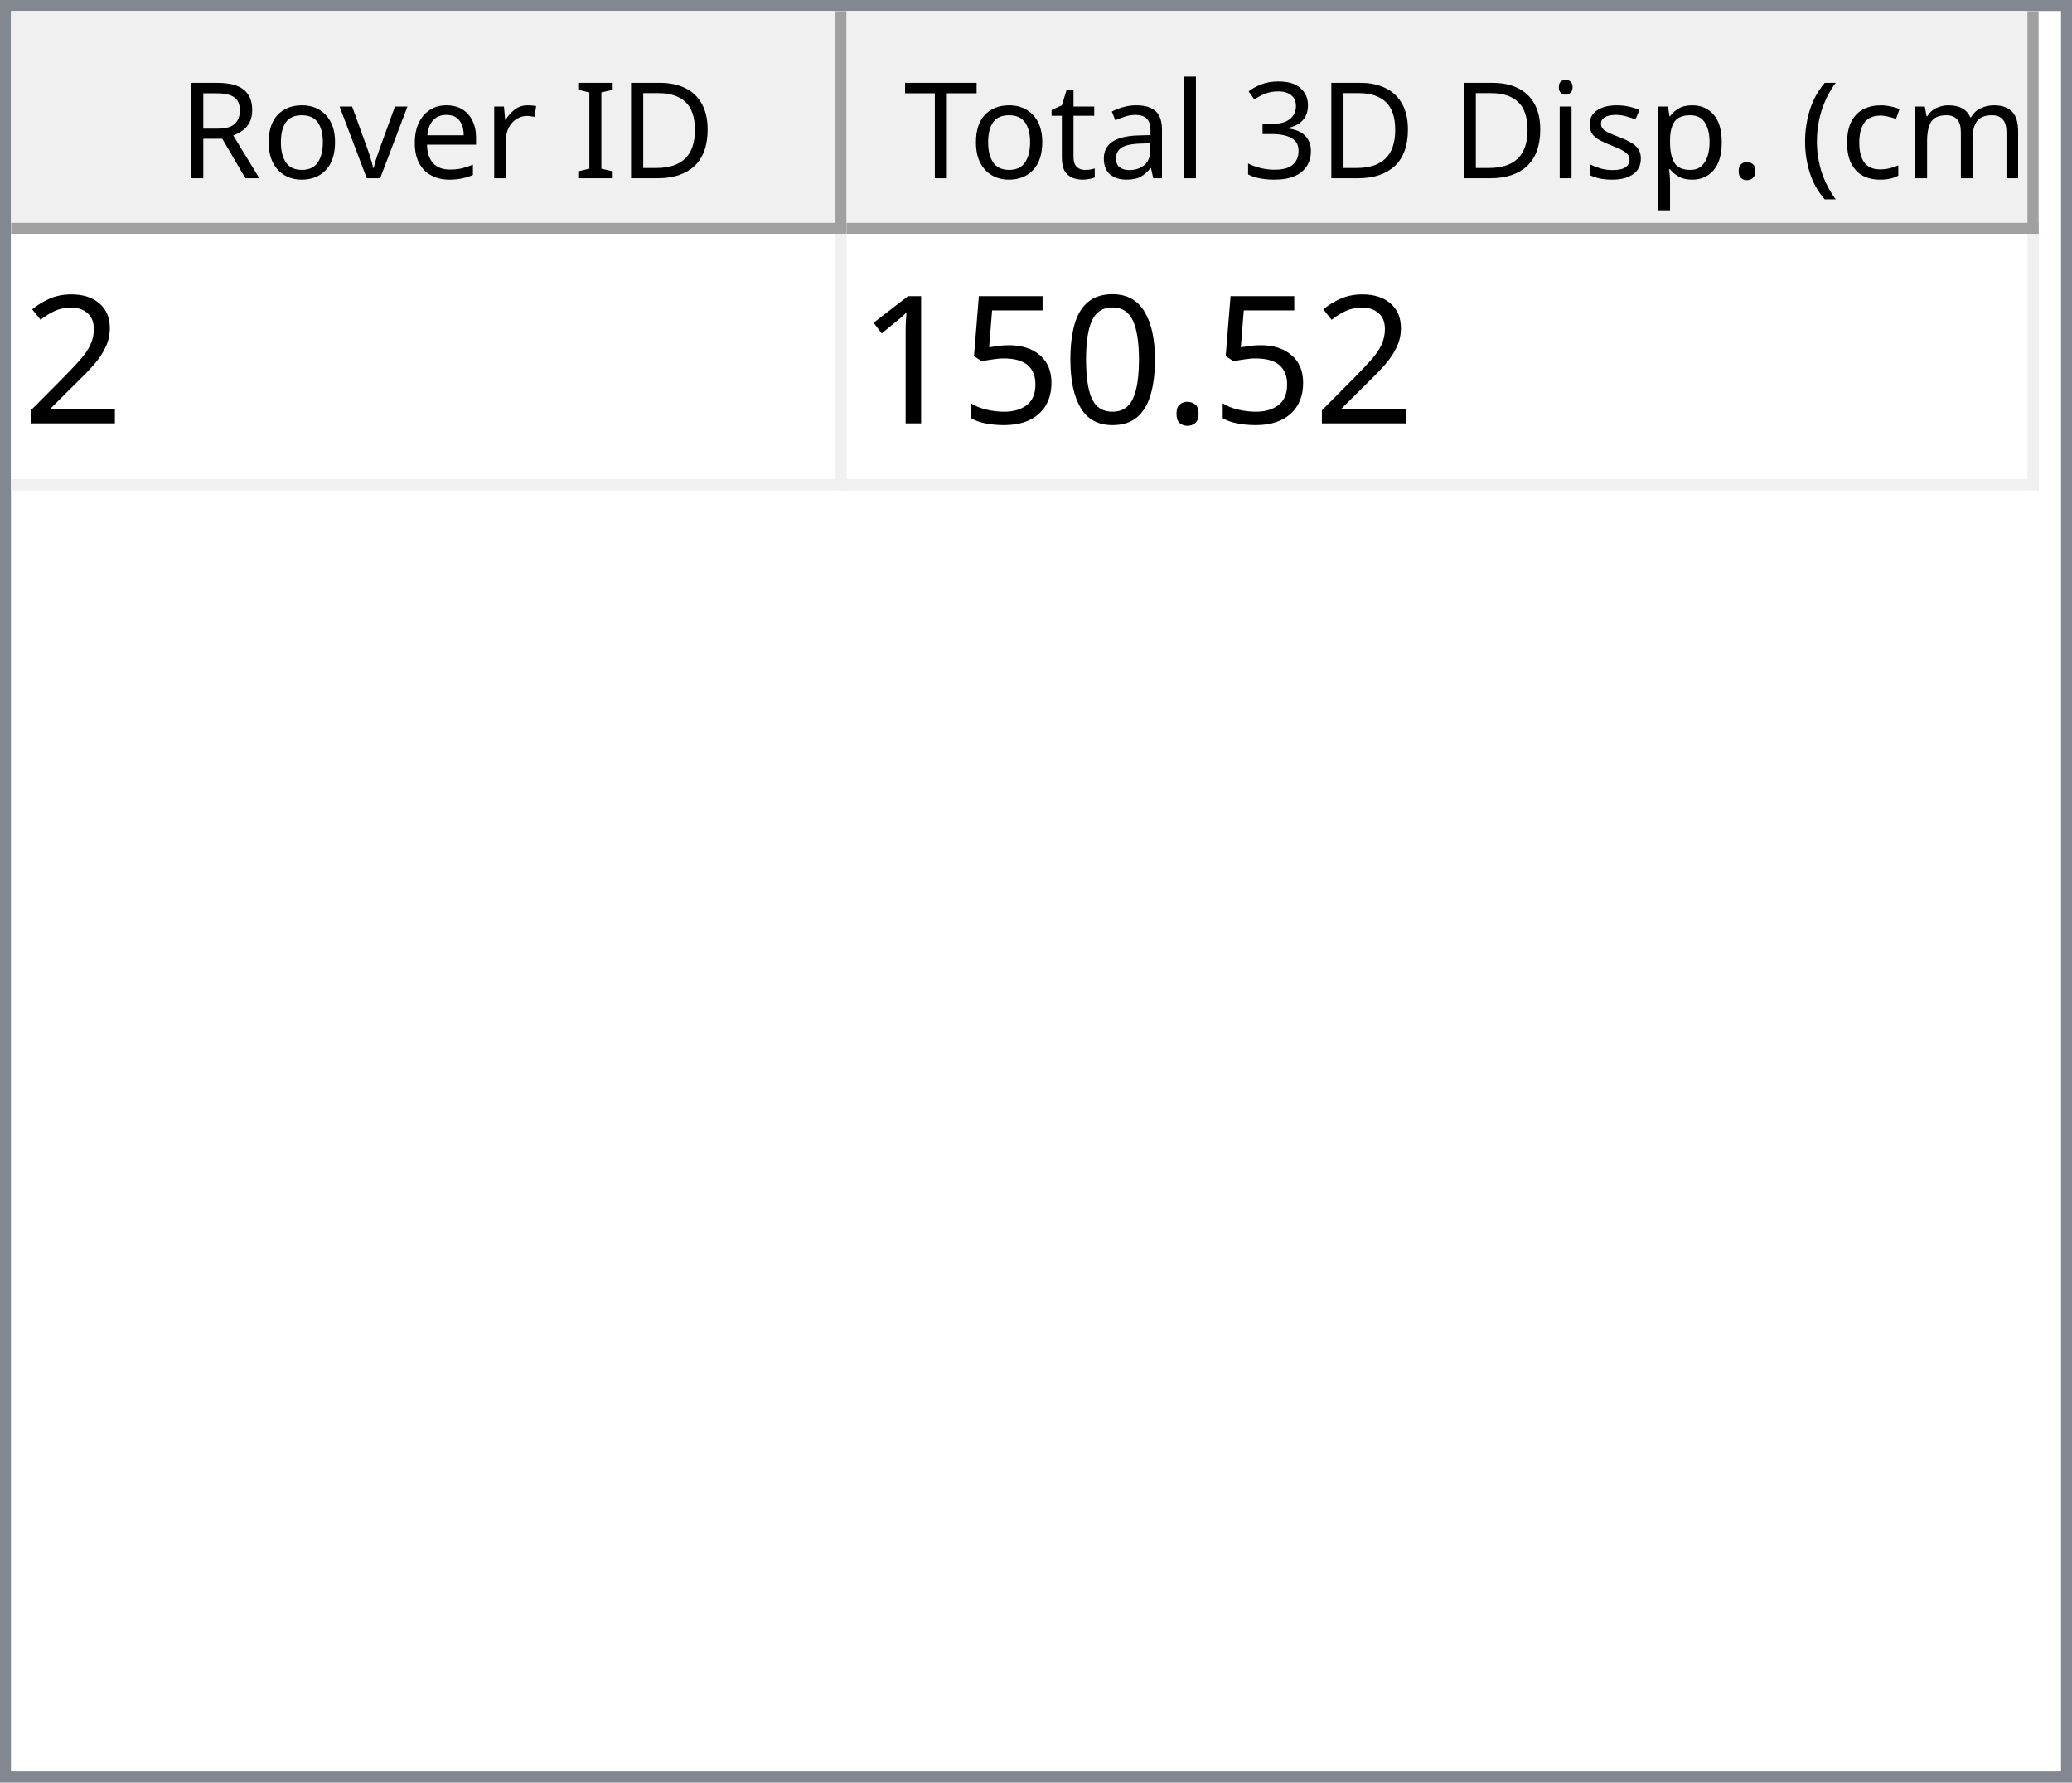
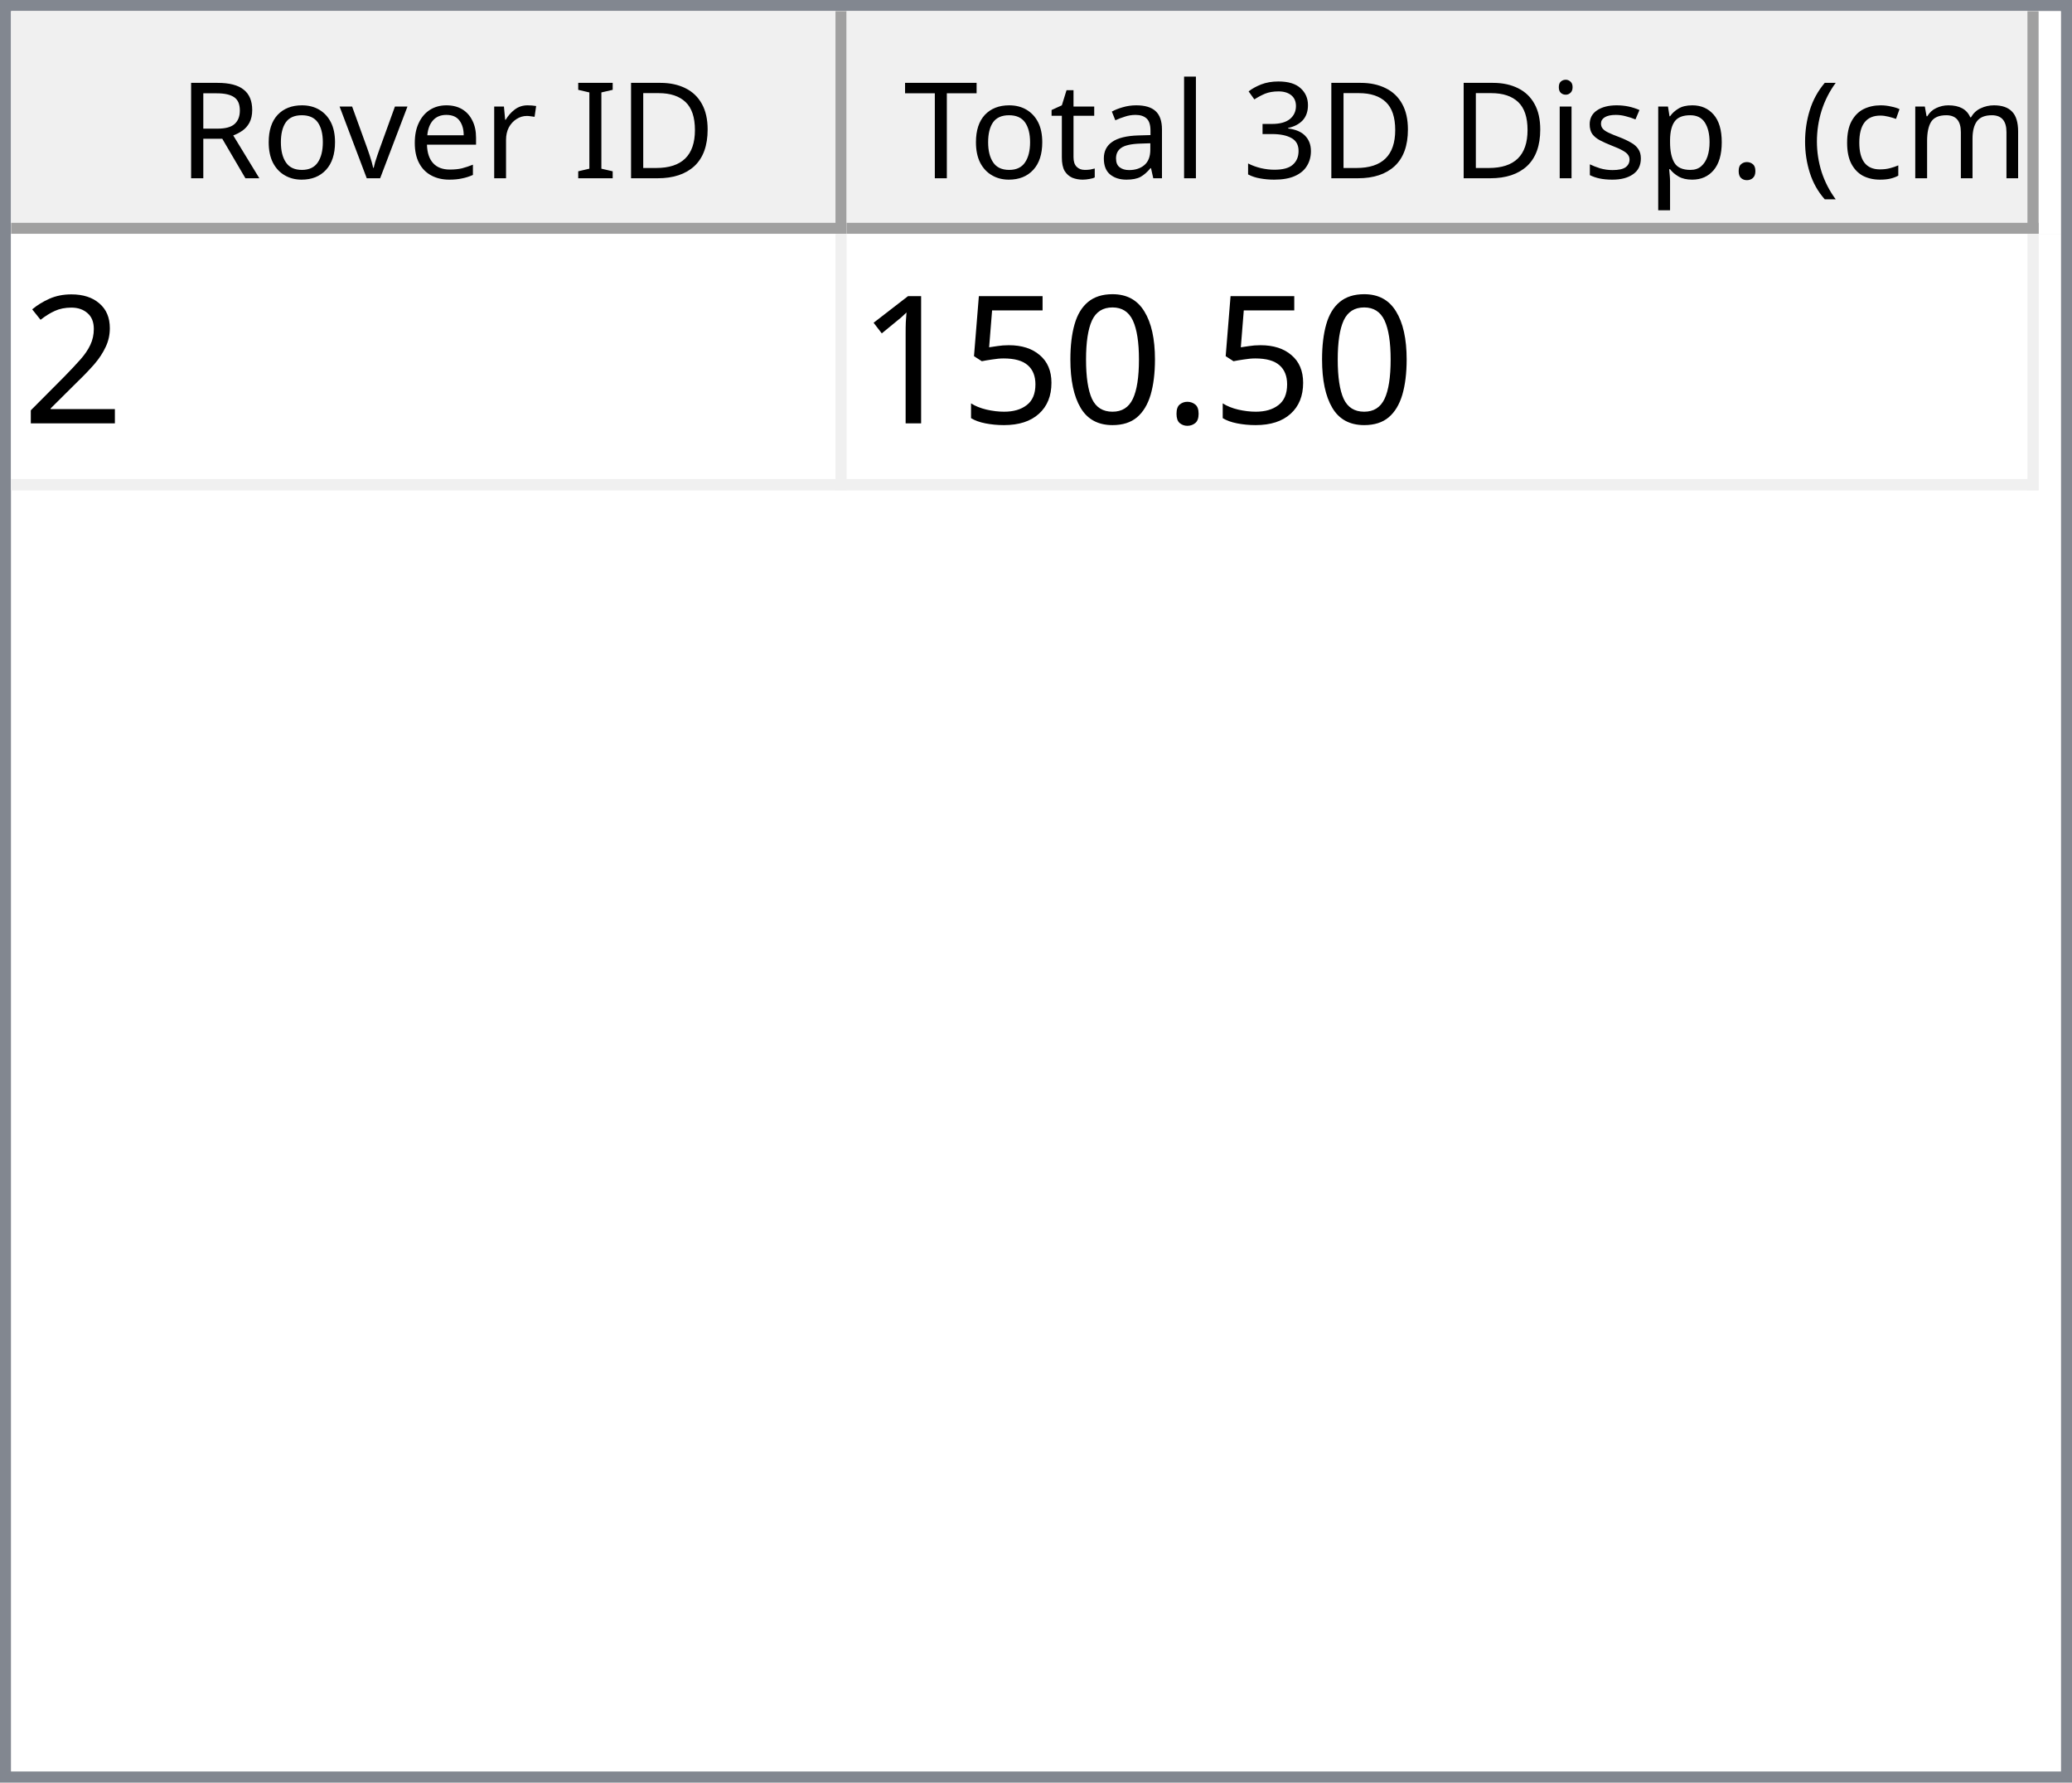
<svg xmlns="http://www.w3.org/2000/svg" style="fill-opacity:1; color-rendering:auto; color-interpolation:auto; text-rendering:auto; stroke:black; stroke-linecap:square; stroke-miterlimit:10; shape-rendering:auto; stroke-opacity:1; fill:black; stroke-dasharray:none; font-weight:normal; stroke-width:1; font-family:'Dialog'; font-style:normal; stroke-linejoin:miter; font-size:12px; stroke-dashoffset:0; image-rendering:auto;" width="186" height="160">
  <defs id="genericDefs" />
  <g>
    <defs id="defs1">
      <clipPath clipPathUnits="userSpaceOnUse" id="clipPath1">
        <path d="M0 0 L186 0 L186 160 L0 160 L0 0 Z" />
      </clipPath>
      <clipPath clipPathUnits="userSpaceOnUse" id="clipPath2">
        <path d="M0 0 L0 160 L186 160 L186 0 Z" />
      </clipPath>
      <clipPath clipPathUnits="userSpaceOnUse" id="clipPath3">
        <path d="M0 0 L0 20 L184 20 L184 0 Z" />
      </clipPath>
      <clipPath clipPathUnits="userSpaceOnUse" id="clipPath4">
        <path d="M0 0 L0 20 L75 20 L75 0 Z" />
      </clipPath>
      <clipPath clipPathUnits="userSpaceOnUse" id="clipPath5">
        <path d="M1 1 L1 19 L74 19 L74 1 Z" />
      </clipPath>
      <clipPath clipPathUnits="userSpaceOnUse" id="clipPath6">
        <path d="M0 0 L0 18 L73 18 L73 0 Z" />
      </clipPath>
      <clipPath clipPathUnits="userSpaceOnUse" id="clipPath7">
        <path d="M-0.5 -0.5 L-0.5 19.5 L74.5 19.5 L74.5 -0.5 Z" />
      </clipPath>
      <clipPath clipPathUnits="userSpaceOnUse" id="clipPath8">
        <path d="M0 0 L0 20 L107 20 L107 0 Z" />
      </clipPath>
      <clipPath clipPathUnits="userSpaceOnUse" id="clipPath9">
        <path d="M1 1 L1 19 L106 19 L106 1 Z" />
      </clipPath>
      <clipPath clipPathUnits="userSpaceOnUse" id="clipPath10">
        <path d="M0 0 L0 18 L105 18 L105 0 Z" />
      </clipPath>
      <clipPath clipPathUnits="userSpaceOnUse" id="clipPath11">
        <path d="M-0.5 -0.5 L-0.5 19.5 L106.5 19.5 L106.5 -0.5 Z" />
      </clipPath>
      <clipPath clipPathUnits="userSpaceOnUse" id="clipPath12">
        <path d="M0 0 L0 138 L184 138 L184 0 Z" />
      </clipPath>
      <clipPath clipPathUnits="userSpaceOnUse" id="clipPath13">
        <path d="M0 0 L0 23 L182 23 L182 0 Z" />
      </clipPath>
      <clipPath clipPathUnits="userSpaceOnUse" id="clipPath14">
        <path d="M-0.5 -0.5 L-0.5 22.5 L181.5 22.5 L181.5 -0.5 Z" />
      </clipPath>
      <clipPath clipPathUnits="userSpaceOnUse" id="clipPath15">
        <path d="M0 0 L0 22 L74 22 L74 0 Z" />
      </clipPath>
      <clipPath clipPathUnits="userSpaceOnUse" id="clipPath16">
        <path d="M0 0 L0 22 L106 22 L106 0 Z" />
      </clipPath>
      <font horiz-adv-x="64.551" id="font1">
        <font-face ascent="107.91" descent="25.098" units-per-em="100" style="font-style:normal; font-family:Segoe UI; font-weight:normal;" />
        <missing-glyph horiz-adv-x="64.551" d="M8.109 0 L8.109 68.266 L56.453 68.266 L56.453 0 L8.109 0 ZM15.328 7.234 L49.219 7.234 L49.219 61.031 L15.328 61.031 L15.328 7.234 Z" />
        <glyph unicode="D" horiz-adv-x="70.117" d="M9.188 0 L9.188 70.016 L28.516 70.016 Q65.531 70.016 65.531 35.891 Q65.531 19.672 55.25 9.836 Q44.969 0 27.734 0 L9.188 0 ZM17.391 62.594 L17.391 7.422 L27.828 7.422 Q41.609 7.422 49.273 14.797 Q56.938 22.172 56.938 35.688 Q56.938 62.594 28.328 62.594 L17.391 62.594 Z" />
        <glyph unicode="I" horiz-adv-x="26.611" d="M17.391 0 L9.188 0 L9.188 70.016 L17.391 70.016 L17.391 0 Z" />
        <glyph unicode=" " horiz-adv-x="27.393" d="" />
        <glyph unicode="r" horiz-adv-x="34.766" d="M34.188 41.891 Q32.078 43.5 28.125 43.5 Q23 43.5 19.555 38.672 Q16.109 33.844 16.109 25.484 L16.109 0 L8.109 0 L8.109 50 L16.109 50 L16.109 39.703 L16.312 39.703 Q18.016 44.969 21.531 47.922 Q25.047 50.875 29.391 50.875 Q32.516 50.875 34.188 50.203 L34.188 41.891 Z" />
        <glyph unicode="e" horiz-adv-x="52.295" d="M48.297 23 L12.984 23 Q13.188 14.656 17.484 10.109 Q21.781 5.562 29.297 5.562 Q37.75 5.562 44.828 11.141 L44.828 3.609 Q38.234 -1.172 27.391 -1.172 Q16.797 -1.172 10.742 5.641 Q4.688 12.453 4.688 24.812 Q4.688 36.469 11.305 43.82 Q17.922 51.172 27.734 51.172 Q37.547 51.172 42.922 44.828 Q48.297 38.484 48.297 27.203 L48.297 23 ZM40.094 29.781 Q40.047 36.719 36.75 40.578 Q33.453 44.438 27.594 44.438 Q21.922 44.438 17.969 40.383 Q14.016 36.328 13.094 29.781 L40.094 29.781 Z" />
        <glyph unicode="v" horiz-adv-x="47.9" d="M47.406 50 L27.484 0 L19.625 0 L0.688 50 L9.469 50 L22.172 13.672 Q23.578 9.672 23.922 6.688 L24.125 6.688 Q24.609 10.453 25.688 13.484 L38.969 50 L47.406 50 Z" />
        <glyph unicode="o" horiz-adv-x="58.594" d="M29 -1.172 Q17.922 -1.172 11.305 5.836 Q4.688 12.844 4.688 24.422 Q4.688 37.016 11.57 44.094 Q18.453 51.172 30.172 51.172 Q41.359 51.172 47.633 44.289 Q53.906 37.406 53.906 25.203 Q53.906 13.234 47.141 6.031 Q40.375 -1.172 29 -1.172 ZM29.594 44.438 Q21.875 44.438 17.383 39.188 Q12.891 33.938 12.891 24.703 Q12.891 15.828 17.43 10.695 Q21.969 5.562 29.594 5.562 Q37.359 5.562 41.531 10.594 Q45.703 15.625 45.703 24.906 Q45.703 34.281 41.531 39.359 Q37.359 44.438 29.594 44.438 Z" />
        <glyph unicode="R" horiz-adv-x="59.814" d="M59.375 0 L49.609 0 L37.891 19.625 Q36.281 22.359 34.766 24.289 Q33.25 26.219 31.664 27.438 Q30.078 28.656 28.25 29.219 Q26.422 29.781 24.125 29.781 L17.391 29.781 L17.391 0 L9.188 0 L9.188 70.016 L30.078 70.016 Q34.672 70.016 38.555 68.867 Q42.438 67.719 45.289 65.375 Q48.141 63.031 49.758 59.547 Q51.375 56.062 51.375 51.375 Q51.375 47.703 50.273 44.656 Q49.172 41.609 47.148 39.211 Q45.125 36.812 42.266 35.133 Q39.406 33.453 35.844 32.516 L35.844 32.328 Q37.594 31.547 38.891 30.547 Q40.188 29.547 41.359 28.18 Q42.531 26.812 43.68 25.078 Q44.828 23.344 46.234 21.047 L59.375 0 ZM17.391 62.594 L17.391 37.203 L28.516 37.203 Q31.594 37.203 34.203 38.133 Q36.812 39.062 38.719 40.797 Q40.625 42.531 41.703 45.047 Q42.781 47.562 42.781 50.688 Q42.781 56.297 39.141 59.445 Q35.5 62.594 28.609 62.594 L17.391 62.594 Z" />
        <glyph unicode=")" horiz-adv-x="30.176" d="M8.297 -15.922 L1.172 -15.922 Q16.406 2.344 16.406 26.812 Q16.406 51.469 1.078 70.016 L8.297 70.016 Q23.531 52.156 23.531 26.703 Q23.531 1.375 8.297 -15.922 Z" />
        <glyph unicode="m" horiz-adv-x="86.133" d="M79.109 0 L71.094 0 L71.094 28.719 Q71.094 37.016 68.531 40.727 Q65.969 44.438 59.906 44.438 Q54.781 44.438 51.195 39.75 Q47.609 35.062 47.609 28.516 L47.609 0 L39.594 0 L39.594 29.688 Q39.594 44.438 28.219 44.438 Q22.953 44.438 19.531 40.016 Q16.109 35.594 16.109 28.516 L16.109 0 L8.109 0 L8.109 50 L16.109 50 L16.109 42.094 L16.312 42.094 Q21.625 51.172 31.844 51.172 Q36.969 51.172 40.773 48.312 Q44.578 45.453 46 40.828 Q51.562 51.172 62.594 51.172 Q79.109 51.172 79.109 30.812 L79.109 0 Z" />
        <glyph unicode="c" horiz-adv-x="46.191" d="M42.188 2.297 Q36.422 -1.172 28.516 -1.172 Q17.828 -1.172 11.258 5.789 Q4.688 12.75 4.688 23.828 Q4.688 36.188 11.766 43.68 Q18.844 51.172 30.672 51.172 Q37.25 51.172 42.281 48.734 L42.281 40.531 Q36.719 44.438 30.375 44.438 Q22.703 44.438 17.797 38.945 Q12.891 33.453 12.891 24.516 Q12.891 15.719 17.508 10.641 Q22.125 5.562 29.891 5.562 Q36.422 5.562 42.188 9.906 L42.188 2.297 Z" />
        <glyph unicode="(" horiz-adv-x="30.176" d="M29.109 -15.922 L21.969 -15.922 Q6.844 1.375 6.844 26.703 Q6.844 52.156 21.969 70.016 L29.203 70.016 Q13.875 51.469 13.875 26.812 Q13.875 2.344 29.109 -15.922 Z" />
        <glyph unicode="." horiz-adv-x="21.68" d="M10.891 -1.078 Q8.641 -1.078 7.055 0.539 Q5.469 2.156 5.469 4.391 Q5.469 6.641 7.055 8.273 Q8.641 9.906 10.891 9.906 Q13.188 9.906 14.797 8.273 Q16.406 6.641 16.406 4.391 Q16.406 2.156 14.797 0.539 Q13.188 -1.078 10.891 -1.078 Z" />
        <glyph unicode="p" horiz-adv-x="58.789" d="M16.312 7.234 L16.109 7.234 L16.109 -23 L8.109 -23 L8.109 50 L16.109 50 L16.109 41.219 L16.312 41.219 Q22.219 51.172 33.594 51.172 Q43.266 51.172 48.688 44.461 Q54.109 37.75 54.109 26.469 Q54.109 13.922 48 6.375 Q41.891 -1.172 31.297 -1.172 Q21.578 -1.172 16.312 7.234 ZM16.109 27.391 L16.109 20.406 Q16.109 14.203 20.141 9.883 Q24.172 5.562 30.375 5.562 Q37.641 5.562 41.773 11.133 Q45.906 16.703 45.906 26.609 Q45.906 34.969 42.047 39.703 Q38.188 44.438 31.594 44.438 Q24.609 44.438 20.359 39.578 Q16.109 34.719 16.109 27.391 Z" />
        <glyph unicode="s" horiz-adv-x="42.432" d="M5.078 1.812 L5.078 10.406 Q11.625 5.562 19.484 5.562 Q30.031 5.562 30.031 12.594 Q30.031 14.594 29.125 15.992 Q28.219 17.391 26.68 18.461 Q25.141 19.531 23.07 20.383 Q21 21.234 18.609 22.172 Q15.281 23.484 12.766 24.828 Q10.25 26.172 8.57 27.859 Q6.891 29.547 6.031 31.695 Q5.172 33.844 5.172 36.719 Q5.172 40.234 6.789 42.945 Q8.406 45.656 11.086 47.484 Q13.766 49.312 17.211 50.242 Q20.656 51.172 24.312 51.172 Q30.812 51.172 35.938 48.922 L35.938 40.828 Q30.422 44.438 23.25 44.438 Q21 44.438 19.195 43.922 Q17.391 43.406 16.094 42.477 Q14.797 41.547 14.086 40.258 Q13.375 38.969 13.375 37.406 Q13.375 35.453 14.086 34.133 Q14.797 32.812 16.164 31.789 Q17.531 30.766 19.484 29.938 Q21.438 29.109 23.922 28.125 Q27.25 26.859 29.883 25.516 Q32.516 24.172 34.375 22.484 Q36.234 20.797 37.234 18.602 Q38.234 16.406 38.234 13.375 Q38.234 9.672 36.602 6.938 Q34.969 4.203 32.234 2.398 Q29.5 0.594 25.93 -0.289 Q22.359 -1.172 18.453 -1.172 Q10.75 -1.172 5.078 1.812 Z" />
        <glyph unicode="i" horiz-adv-x="24.219" d="M12.203 62.703 Q10.062 62.703 8.547 64.164 Q7.031 65.625 7.031 67.875 Q7.031 70.125 8.547 71.609 Q10.062 73.094 12.203 73.094 Q14.406 73.094 15.945 71.609 Q17.484 70.125 17.484 67.875 Q17.484 65.719 15.945 64.211 Q14.406 62.703 12.203 62.703 ZM16.109 0 L8.109 0 L8.109 50 L16.109 50 L16.109 0 Z" />
        <glyph unicode="3" horiz-adv-x="53.906" d="M46.531 19.828 Q46.531 15.094 44.75 11.211 Q42.969 7.328 39.719 4.57 Q36.469 1.812 31.93 0.297 Q27.391 -1.219 21.922 -1.219 Q11.922 -1.219 6 2.594 L6 11.188 Q13.094 5.609 22.219 5.609 Q25.875 5.609 28.828 6.539 Q31.781 7.469 33.906 9.227 Q36.031 10.984 37.18 13.477 Q38.328 15.969 38.328 19.094 Q38.328 32.812 18.797 32.812 L12.984 32.812 L12.984 39.594 L18.5 39.594 Q35.797 39.594 35.797 52.484 Q35.797 64.406 22.609 64.406 Q15.188 64.406 8.688 59.422 L8.688 67.188 Q15.375 71.188 24.609 71.188 Q29 71.188 32.57 69.969 Q36.141 68.75 38.68 66.555 Q41.219 64.359 42.609 61.281 Q44 58.203 44 54.5 Q44 40.672 30.031 36.719 L30.031 36.531 Q33.594 36.141 36.625 34.797 Q39.656 33.453 41.852 31.305 Q44.047 29.156 45.289 26.25 Q46.531 23.344 46.531 19.828 Z" />
        <glyph unicode="l" horiz-adv-x="24.219" d="M16.109 0 L8.109 0 L8.109 74.031 L16.109 74.031 L16.109 0 Z" />
        <glyph unicode="a" horiz-adv-x="50.879" d="M43.891 0 L35.891 0 L35.891 7.812 L35.688 7.812 Q30.469 -1.172 20.312 -1.172 Q12.844 -1.172 8.617 2.781 Q4.391 6.734 4.391 13.281 Q4.391 27.297 20.906 29.594 L35.891 31.688 Q35.891 44.438 25.594 44.438 Q16.547 44.438 9.281 38.281 L9.281 46.484 Q16.656 51.172 26.266 51.172 Q43.891 51.172 43.891 32.516 L43.891 0 ZM35.891 25.297 L23.828 23.641 Q18.266 22.859 15.43 20.875 Q12.594 18.891 12.594 13.875 Q12.594 10.203 15.211 7.883 Q17.828 5.562 22.172 5.562 Q28.125 5.562 32.008 9.742 Q35.891 13.922 35.891 20.312 L35.891 25.297 Z" />
        <glyph unicode="t" horiz-adv-x="33.887" d="M31.297 0.484 Q28.469 -1.078 23.828 -1.078 Q10.688 -1.078 10.688 13.578 L10.688 43.172 L2.094 43.172 L2.094 50 L10.688 50 L10.688 62.203 L18.703 64.797 L18.703 50 L31.297 50 L31.297 43.172 L18.703 43.172 L18.703 14.984 Q18.703 9.969 20.414 7.82 Q22.125 5.672 26.078 5.672 Q29.109 5.672 31.297 7.328 L31.297 0.484 Z" />
        <glyph unicode="T" horiz-adv-x="52.393" d="M50.594 62.594 L30.375 62.594 L30.375 0 L22.172 0 L22.172 62.594 L2 62.594 L2 70.016 L50.594 70.016 L50.594 62.594 Z" />
      </font>
      <font horiz-adv-x="75.0" id="font2">
        <font-face ascent="100.537" descent="21.973" units-per-em="100" style="font-style:normal; font-family:sans-serif; font-weight:normal;" />
        <missing-glyph horiz-adv-x="75.0" d="M12.5 0 L12.5 62.5 L62.5 62.5 L62.5 0 L12.5 0 ZM14.062 1.562 L60.938 1.562 L60.938 60.938 L14.062 60.938 L14.062 1.562 Z" />
        <glyph unicode="2" horiz-adv-x="55.615" d="M50.344 8.453 L50.344 0 L3.031 0 Q2.938 3.172 4.047 6.109 Q5.859 10.938 9.836 15.625 Q13.812 20.312 21.344 26.469 Q33.016 36.031 37.117 41.625 Q41.219 47.219 41.219 52.203 Q41.219 57.422 37.477 61.008 Q33.734 64.594 27.734 64.594 Q21.391 64.594 17.578 60.789 Q13.766 56.984 13.719 50.25 L4.688 51.172 Q5.609 61.281 11.664 66.578 Q17.719 71.875 27.938 71.875 Q38.234 71.875 44.242 66.164 Q50.25 60.453 50.25 52 Q50.25 47.703 48.492 43.555 Q46.734 39.406 42.656 34.812 Q38.578 30.219 29.109 22.219 Q21.188 15.578 18.945 13.211 Q16.703 10.844 15.234 8.453 L50.344 8.453 Z" />
        <glyph unicode="." horiz-adv-x="27.783" d="M9.078 0 L9.078 10.016 L19.094 10.016 L19.094 0 L9.078 0 Z" />
        <glyph unicode="0" horiz-adv-x="55.615" d="M4.156 35.297 Q4.156 48 6.766 55.742 Q9.375 63.484 14.523 67.68 Q19.672 71.875 27.484 71.875 Q33.25 71.875 37.594 69.555 Q41.938 67.234 44.773 62.867 Q47.609 58.5 49.219 52.227 Q50.828 45.953 50.828 35.297 Q50.828 22.703 48.242 14.969 Q45.656 7.234 40.508 3.008 Q35.359 -1.219 27.484 -1.219 Q17.141 -1.219 11.234 6.203 Q4.156 15.141 4.156 35.297 ZM13.188 35.297 Q13.188 17.672 17.312 11.836 Q21.438 6 27.484 6 Q33.547 6 37.672 11.859 Q41.797 17.719 41.797 35.297 Q41.797 52.984 37.672 58.789 Q33.547 64.594 27.391 64.594 Q21.344 64.594 17.719 59.469 Q13.188 52.938 13.188 35.297 Z" />
        <glyph unicode="5" horiz-adv-x="55.615" d="M4.156 18.75 L13.375 19.531 Q14.406 12.797 18.141 9.398 Q21.875 6 27.156 6 Q33.5 6 37.891 10.789 Q42.281 15.578 42.281 23.484 Q42.281 31 38.062 35.352 Q33.844 39.703 27 39.703 Q22.75 39.703 19.336 37.773 Q15.922 35.844 13.969 32.766 L5.719 33.844 L12.641 70.609 L48.25 70.609 L48.25 62.203 L19.672 62.203 L15.828 42.969 Q22.266 47.469 29.344 47.469 Q38.719 47.469 45.164 40.969 Q51.609 34.469 51.609 24.266 Q51.609 14.547 45.953 7.469 Q39.062 -1.219 27.156 -1.219 Q17.391 -1.219 11.211 4.25 Q5.031 9.719 4.156 18.75 Z" />
        <glyph unicode="1" horiz-adv-x="55.615" d="M37.25 0 L28.469 0 L28.469 56 Q25.297 52.984 20.141 49.953 Q14.984 46.922 10.891 45.406 L10.891 53.906 Q18.266 57.375 23.781 62.305 Q29.297 67.234 31.594 71.875 L37.25 71.875 L37.25 0 Z" />
      </font>
    </defs>
    <g style="fill:white; stroke:white;">
      <rect x="0" y="0" width="186" style="clip-path:url(#clipPath1); stroke:none;" height="160" />
    </g>
    <g style="fill:white; text-rendering:optimizeSpeed; color-rendering:optimizeSpeed; image-rendering:optimizeSpeed; shape-rendering:crispEdges; stroke:white; color-interpolation:sRGB;">
      <rect x="0" width="186" height="160" y="0" style="stroke:none;" />
      <path style="stroke:none;" d="M0 160 L186 160 L186 0 L0 0 Z" />
    </g>
    <g style="fill:rgb(240,240,240); font-family:'Segoe UI'; stroke:rgb(240,240,240);">
      <rect x="0" y="0" width="186" style="clip-path:url(#clipPath2); stroke:none;" height="160" />
    </g>
    <g style="fill:rgb(130,135,144); font-family:'Segoe UI'; stroke:rgb(130,135,144);">
      <path d="M0 0 L186 0 L186 160 L0 160 L0 0 ZM1 1 L185 1 L185 159 L1 159 L1 1 Z" style="fill-rule:evenodd; clip-path:url(#clipPath2); stroke:none;" />
    </g>
    <g style="fill:white; font-family:'Segoe UI'; stroke:white;" transform="translate(1,1)">
      <rect x="0" y="0" width="184" style="clip-path:url(#clipPath3); stroke:none;" height="20" />
    </g>
    <g style="fill:rgb(240,240,240); font-family:'Segoe UI'; stroke:rgb(240,240,240);" transform="translate(1,1)">
      <rect x="0" y="0" width="75" style="clip-path:url(#clipPath4); stroke:none;" height="20" />
    </g>
    <g style="font-family:'Segoe UI';" transform="translate(2,2)">
      <text x="14" xml:space="preserve" y="14" style="clip-path:url(#clipPath6); stroke:none;">Rover ID</text>
    </g>
    <g style="fill:rgb(160,160,160); font-family:'Segoe UI'; stroke:rgb(160,160,160); stroke-linejoin:bevel;" transform="translate(1.5,1.5)">
      <line x1="74" x2="74" y1="0" style="fill:none; clip-path:url(#clipPath7);" y2="19" />
    </g>
    <g style="fill:rgb(160,160,160); font-family:'Segoe UI'; stroke:rgb(160,160,160); stroke-linejoin:bevel;" transform="matrix(1,0,0,1,1,1) translate(0.5,0.5)">
      <line x1="0" x2="74" y1="19" style="fill:none; clip-path:url(#clipPath7);" y2="19" />
    </g>
    <g style="fill:rgb(240,240,240); font-family:'Segoe UI'; stroke:rgb(240,240,240);" transform="translate(76,1)">
      <rect x="0" y="0" width="107" style="clip-path:url(#clipPath8); stroke:none;" height="20" />
    </g>
    <g style="font-family:'Segoe UI';" transform="translate(77,2)">
      <text x="1" xml:space="preserve" y="14" style="clip-path:url(#clipPath10); stroke:none;"> Total 3D Disp. (cm)</text>
    </g>
    <g style="fill:rgb(160,160,160); font-family:'Segoe UI'; stroke:rgb(160,160,160); stroke-linejoin:bevel;" transform="translate(76.5,1.5)">
      <line x1="106" x2="106" y1="0" style="fill:none; clip-path:url(#clipPath11);" y2="19" />
    </g>
    <g style="fill:rgb(160,160,160); font-family:'Segoe UI'; stroke:rgb(160,160,160); stroke-linejoin:bevel;" transform="matrix(1,0,0,1,76,1) translate(0.5,0.5)">
      <line x1="0" x2="106" y1="19" style="fill:none; clip-path:url(#clipPath11);" y2="19" />
    </g>
    <g style="fill:white; font-family:'Segoe UI'; stroke:white;" transform="translate(1,21)">
      <rect x="0" y="0" width="184" style="clip-path:url(#clipPath12); stroke:none;" height="138" />
    </g>
    <g style="fill:rgb(240,240,240); font-size:16px; font-family:sans-serif; stroke:rgb(240,240,240);" transform="translate(1,21)">
      <rect x="0" y="0" width="182" style="clip-path:url(#clipPath13); stroke:none;" height="23" />
      <line transform="translate(0.5,0.5)" x1="0" x2="181" y1="22" style="clip-path:url(#clipPath14); fill:none; stroke-linejoin:bevel;" y2="22" />
    </g>
    <g transform="matrix(1,0,0,1,1,21) translate(0.5,0.5)" style="fill:rgb(240,240,240); font-size:16px; font-family:sans-serif; stroke:rgb(240,240,240); stroke-linejoin:bevel;">
      <line x1="74" x2="74" y1="0" style="fill:none; clip-path:url(#clipPath14);" y2="22" />
    </g>
    <g transform="matrix(1,0,0,1,1,21) translate(0.5,0.5)" style="fill:rgb(240,240,240); font-size:16px; font-family:sans-serif; stroke:rgb(240,240,240); stroke-linejoin:bevel;">
      <line x1="181" x2="181" y1="0" style="fill:none; clip-path:url(#clipPath14);" y2="22" />
    </g>
    <g style="fill:white; font-size:16px; font-family:sans-serif; stroke:white;" transform="matrix(1,0,0,1,1,21)">
      <rect x="0" y="0" width="74" style="clip-path:url(#clipPath15); stroke:none;" height="22" />
      <text x="1" y="17" style="fill:black; clip-path:url(#clipPath15); stroke:none;" xml:space="preserve">2</text>
    </g>
    <g style="fill:white; font-size:16px; font-family:sans-serif; stroke:white;" transform="matrix(1,0,0,1,1,21) translate(75,0)">
      <rect x="0" y="0" width="106" style="clip-path:url(#clipPath16); stroke:none;" height="22" />
-       <text x="1" y="17" style="fill:black; clip-path:url(#clipPath16); stroke:none;" xml:space="preserve">150.52</text>
+       <text x="1" y="17" style="fill:black; clip-path:url(#clipPath16); stroke:none;" xml:space="preserve">150.50</text>
    </g>
  </g>
</svg>
